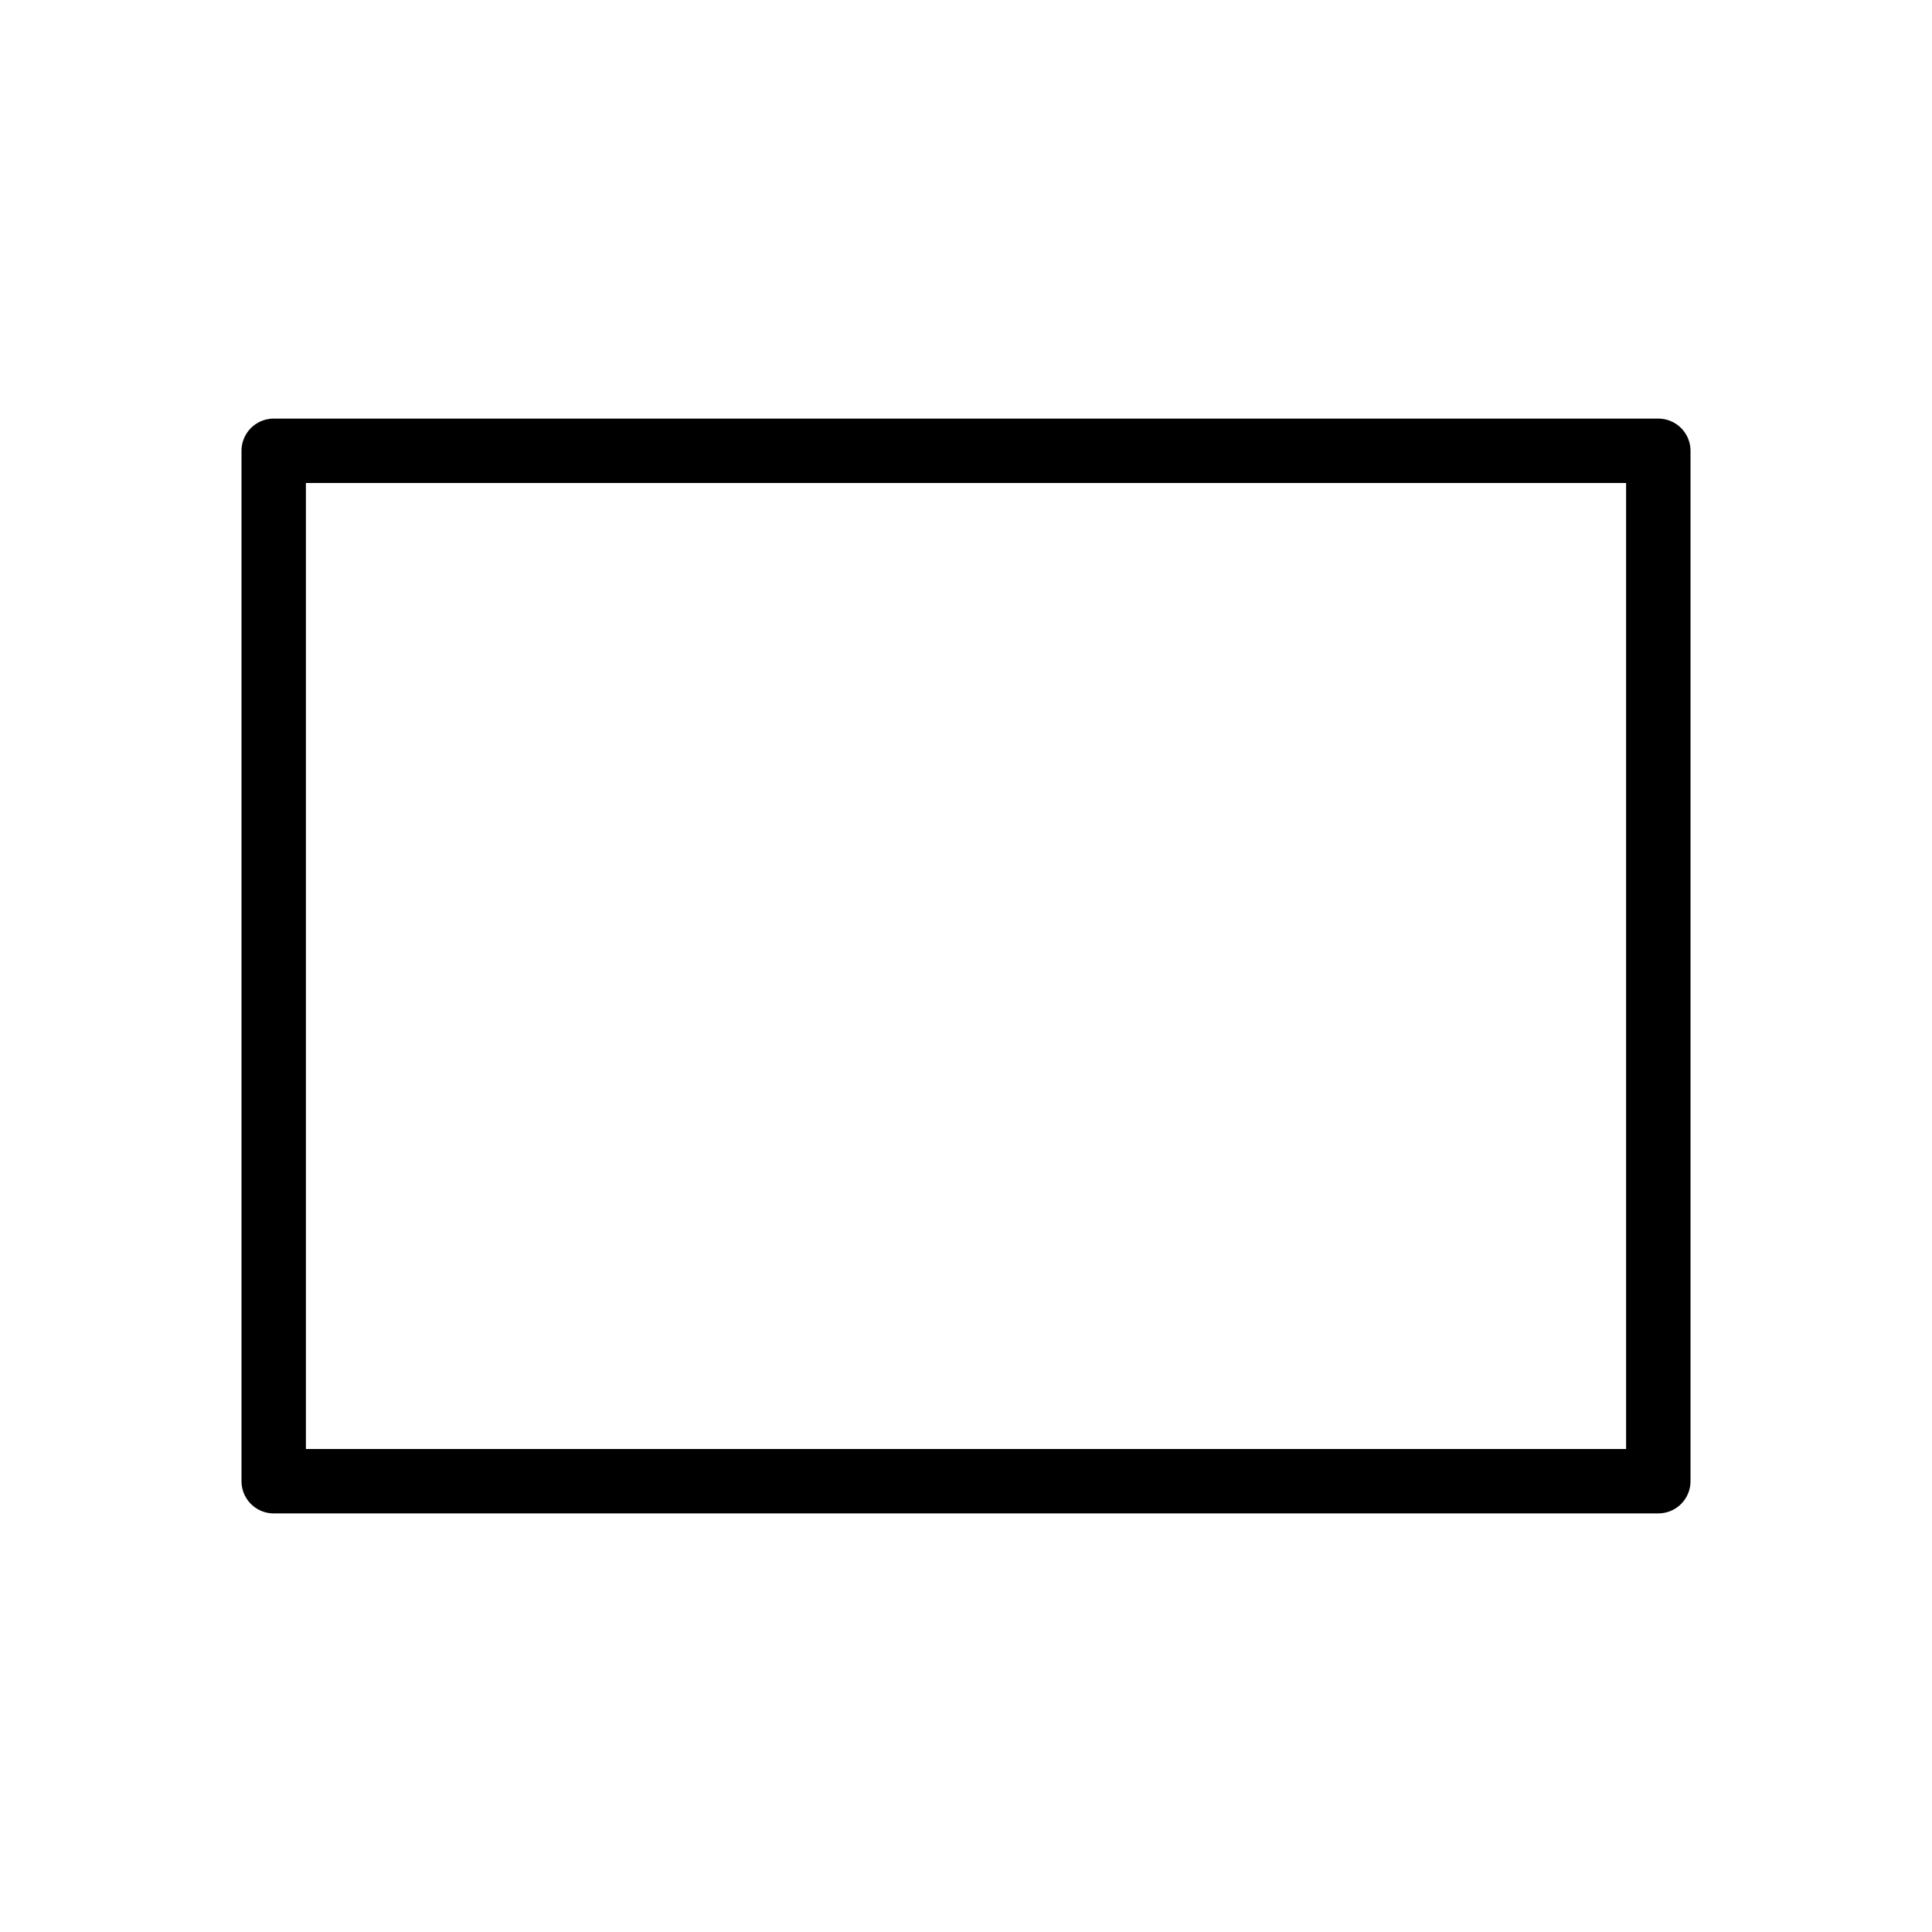
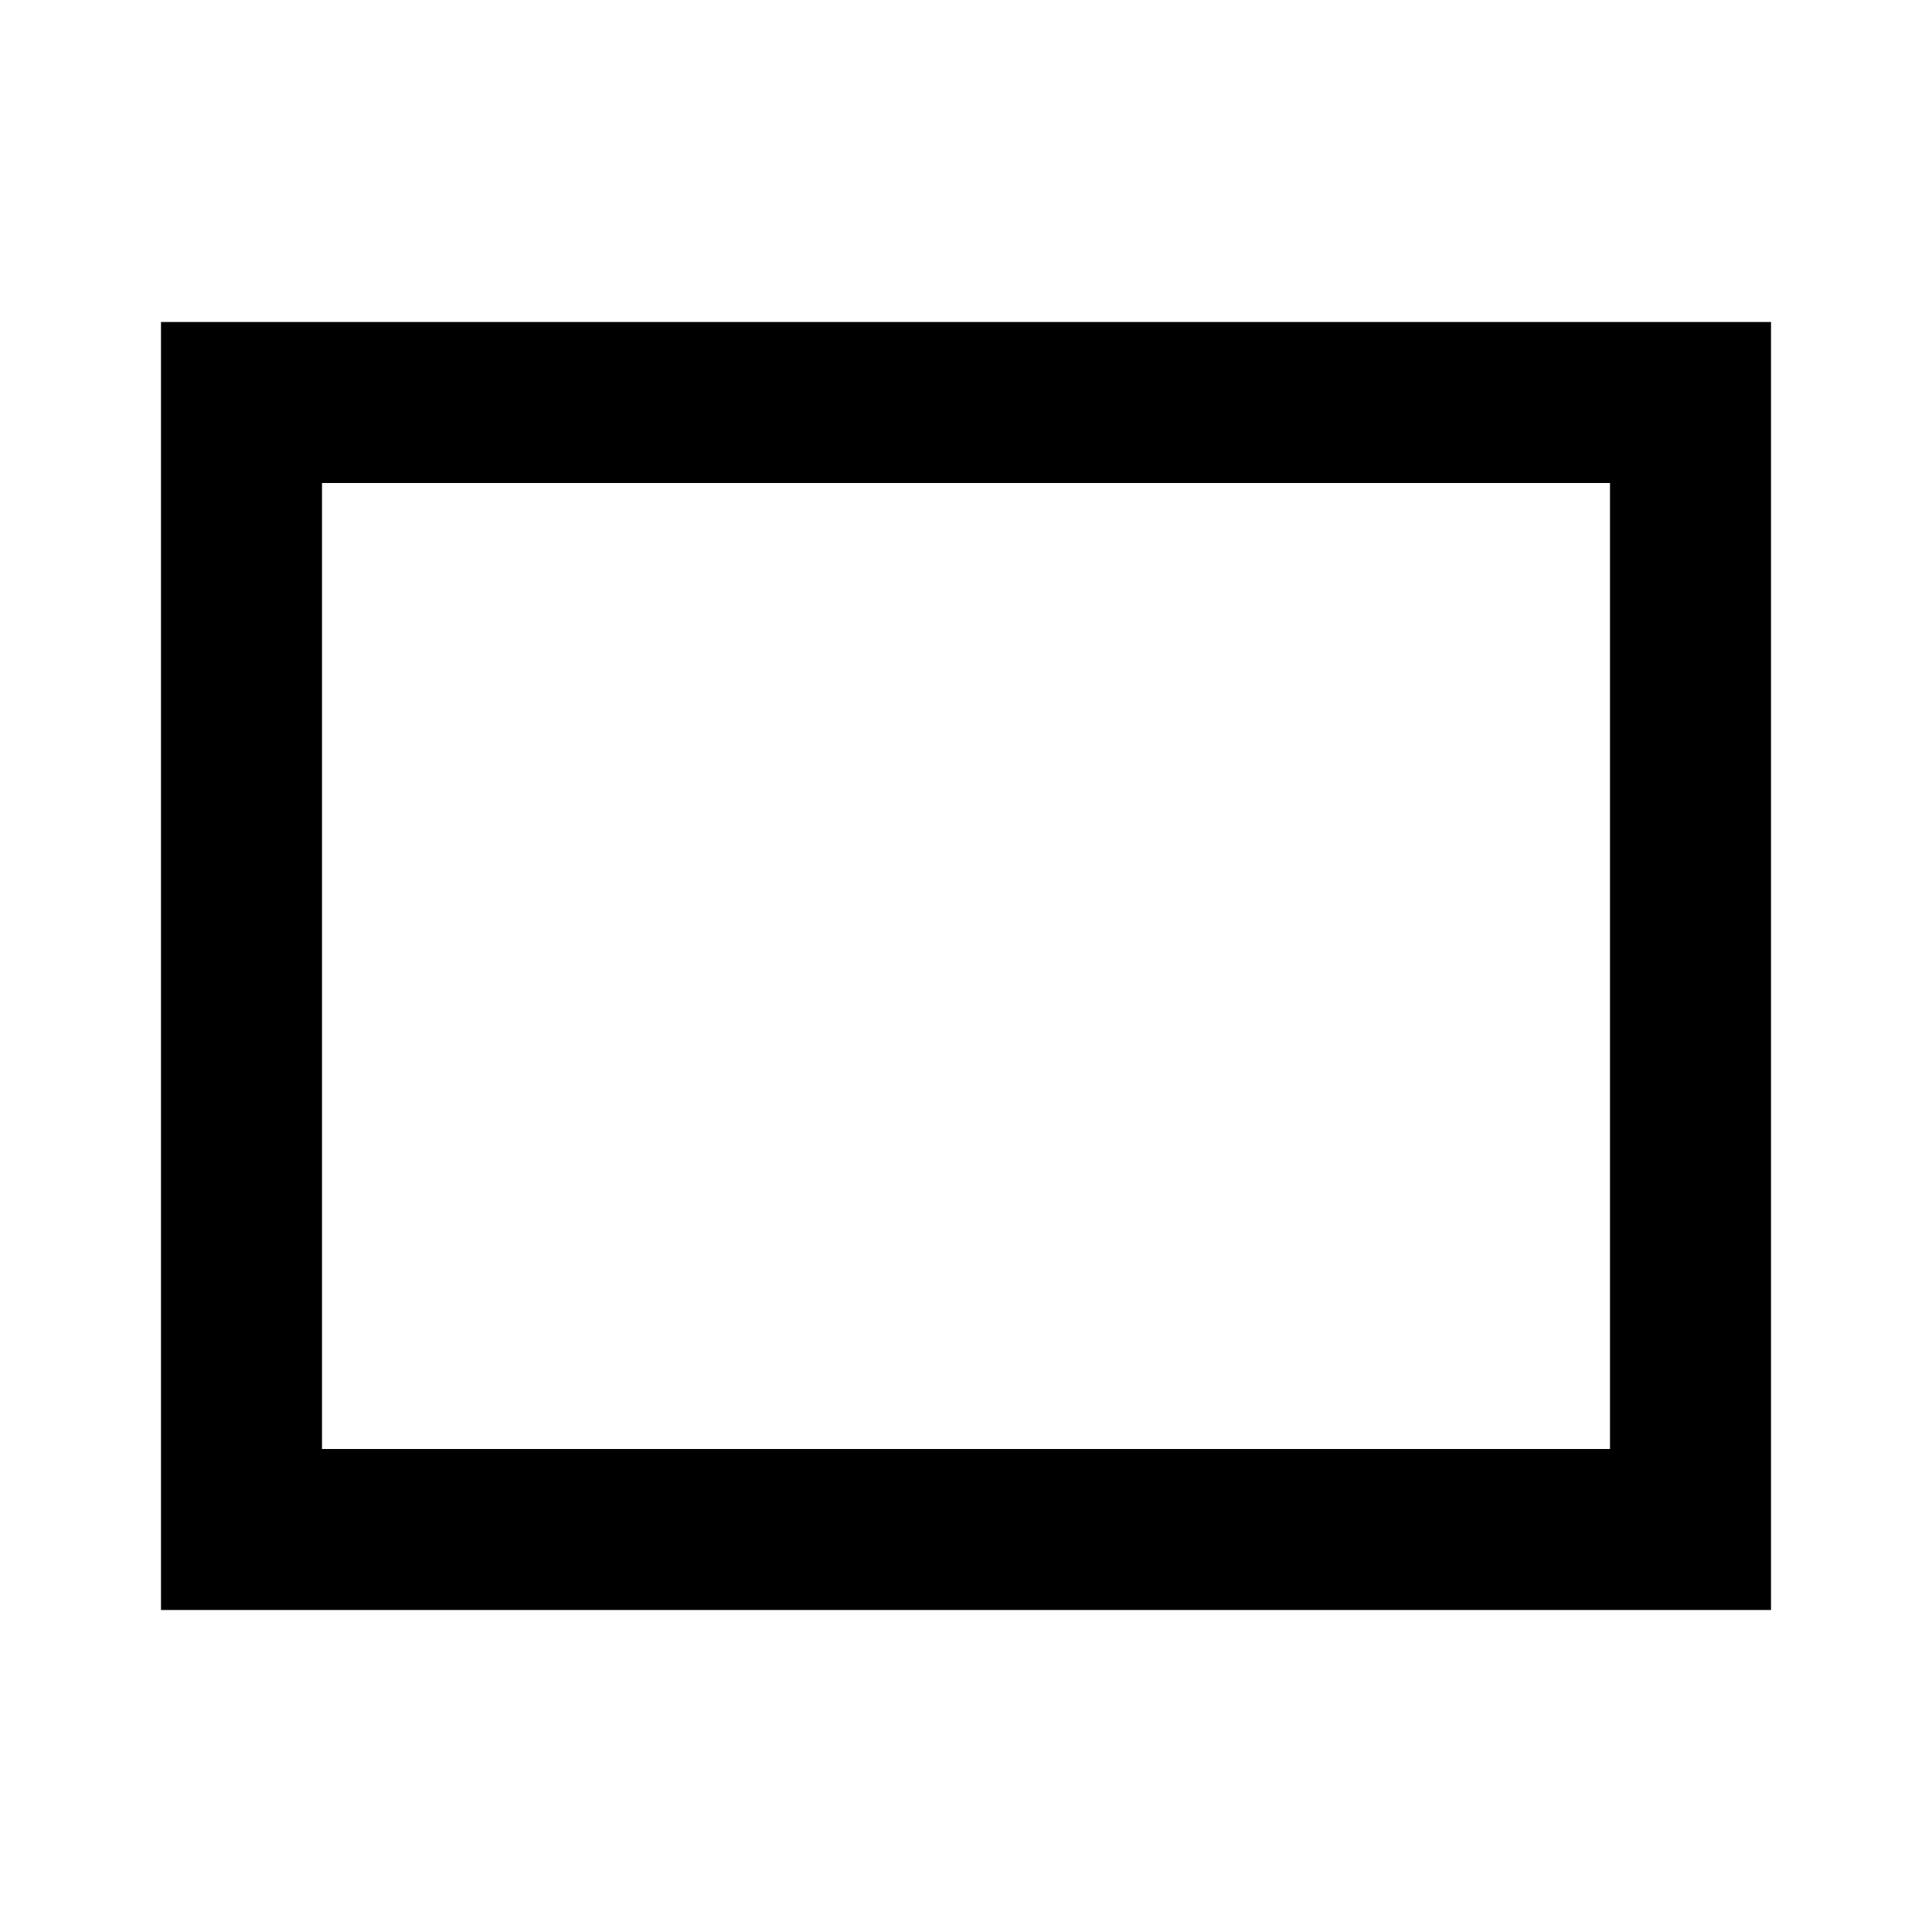
- <svg xmlns="http://www.w3.org/2000/svg" width="120" height="120" viewBox="0 0 120 120">
-   <path id="Rectangle" fill="none" stroke="#000000" stroke-width="4" stroke-linecap="round" stroke-linejoin="round" d="M 17 92 L 103 92 L 103 28 L 17 28 Z" />
+ <svg xmlns="http://www.w3.org/2000/svg" width="24" height="24" viewBox="0 0 24 24">
+   <path d="M2 4v16h20V4H2zm18 14H4V6h16v12z" />
</svg>
